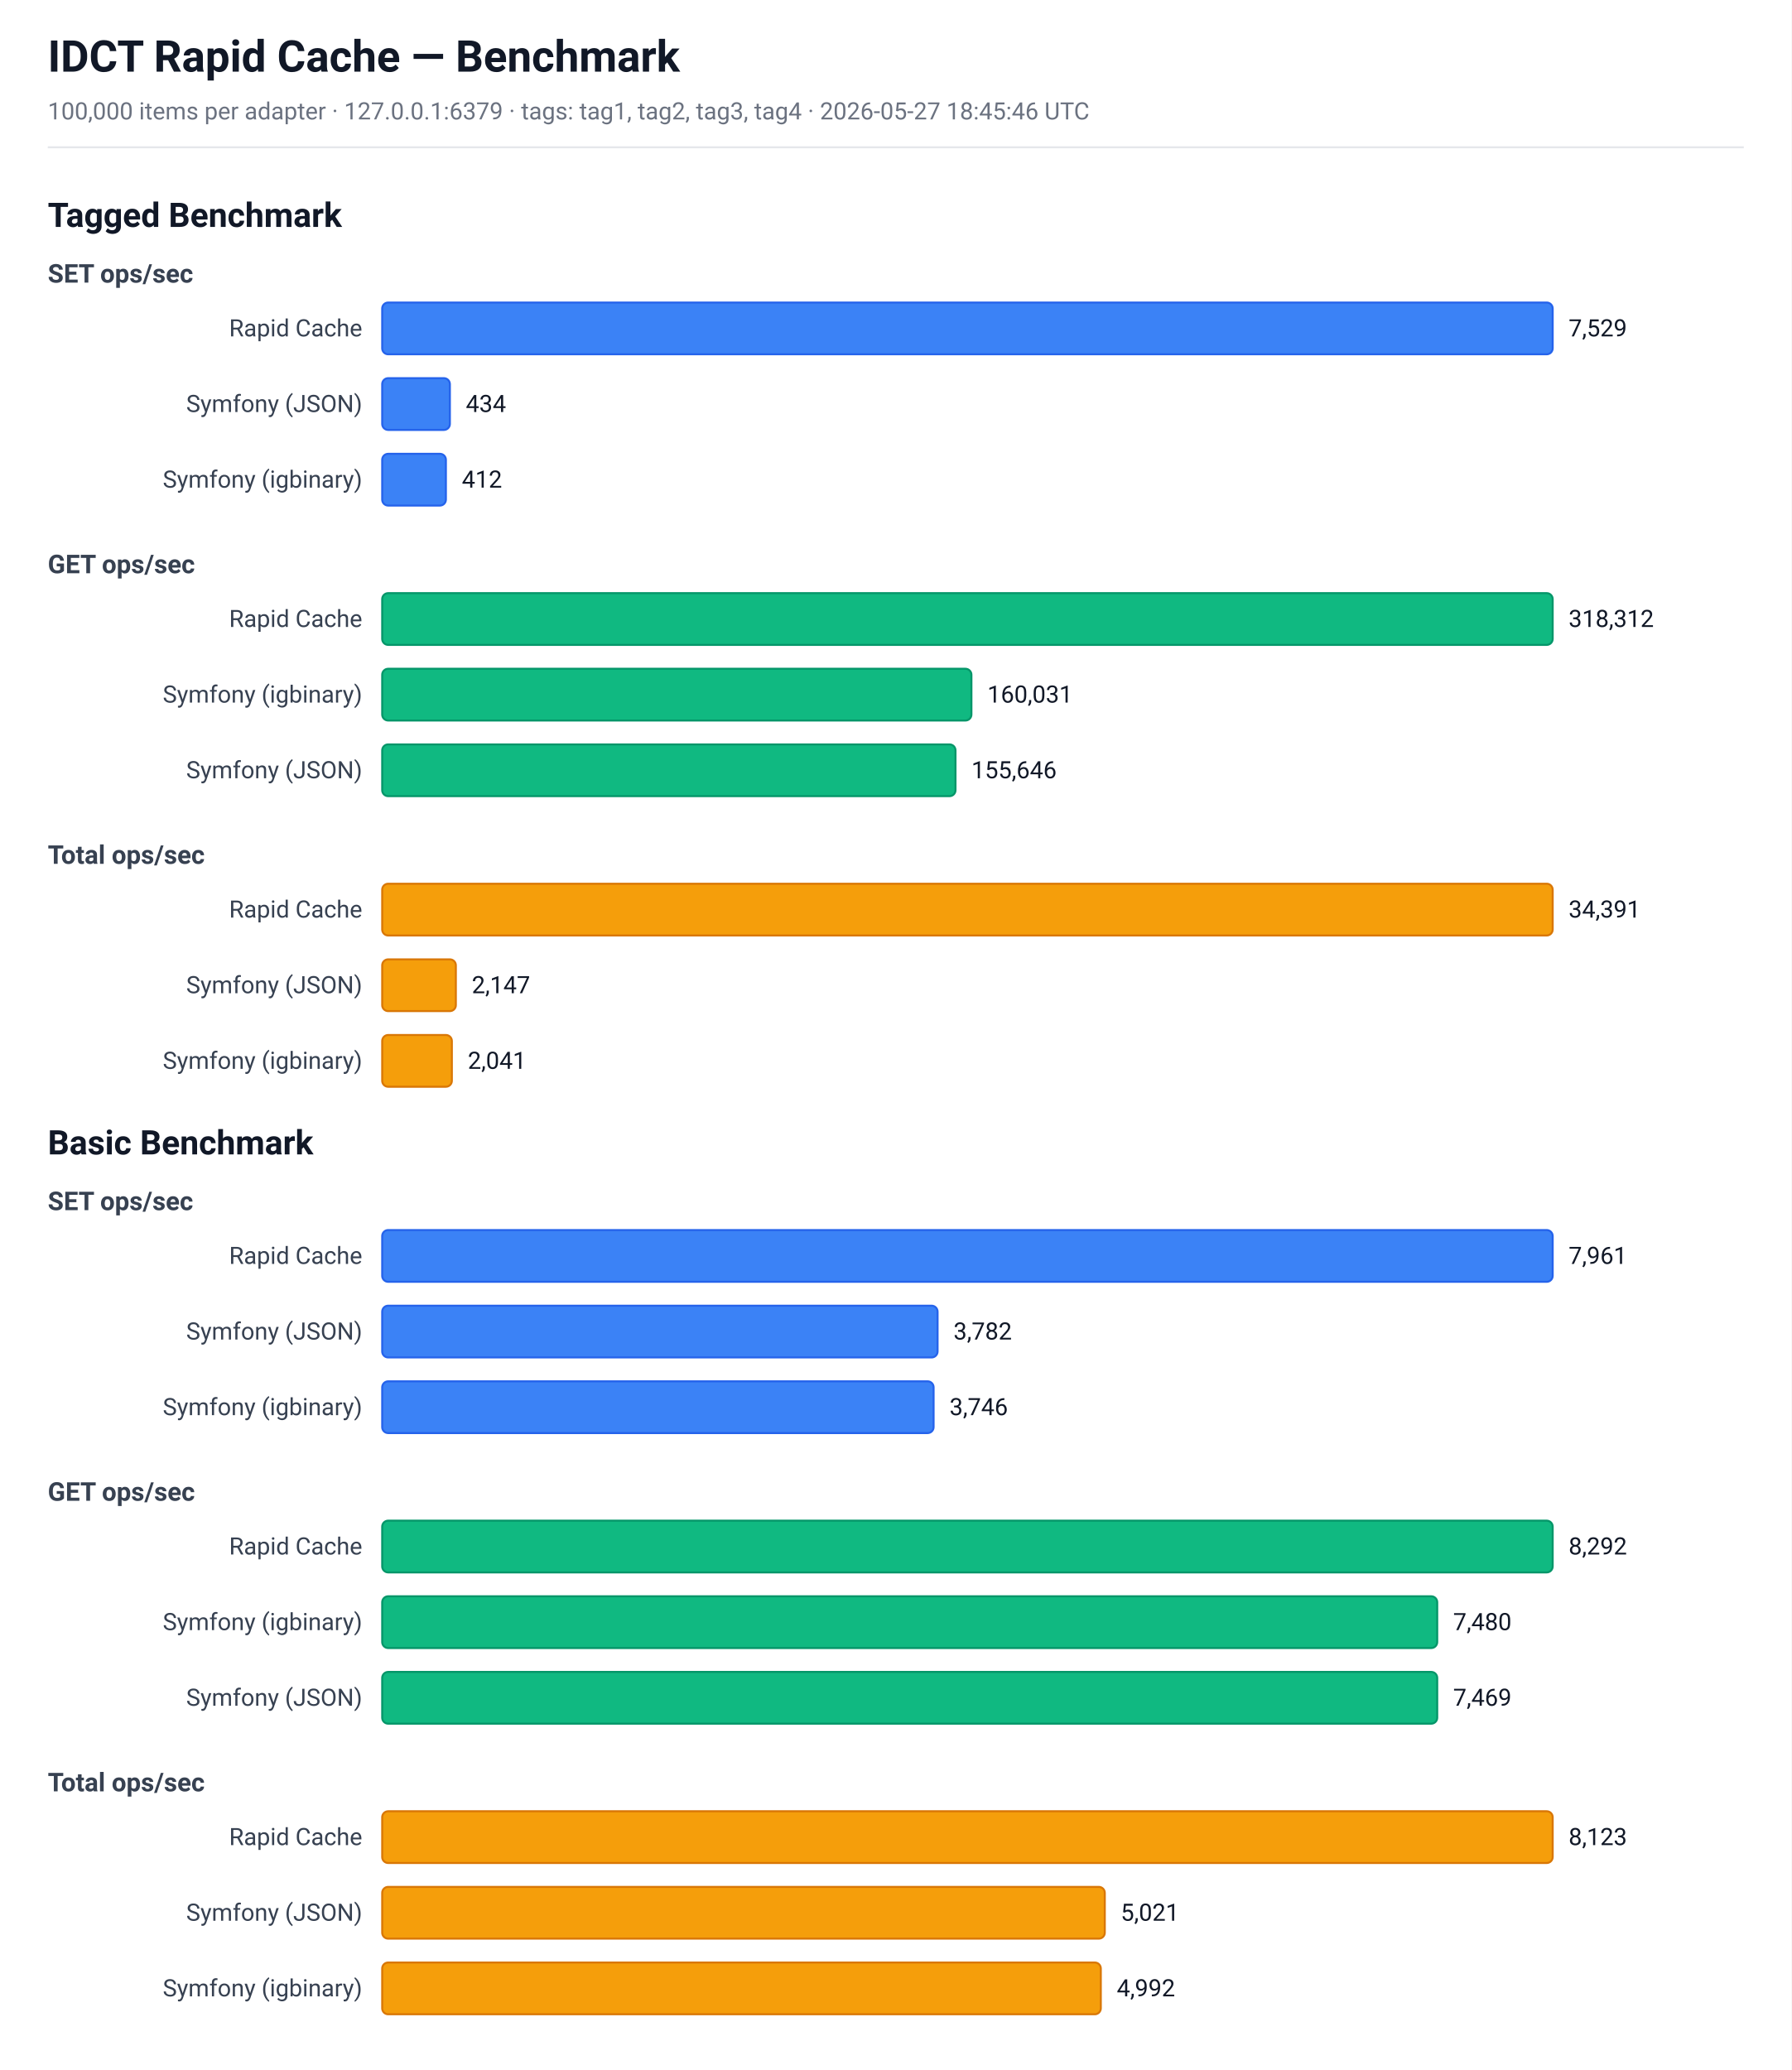
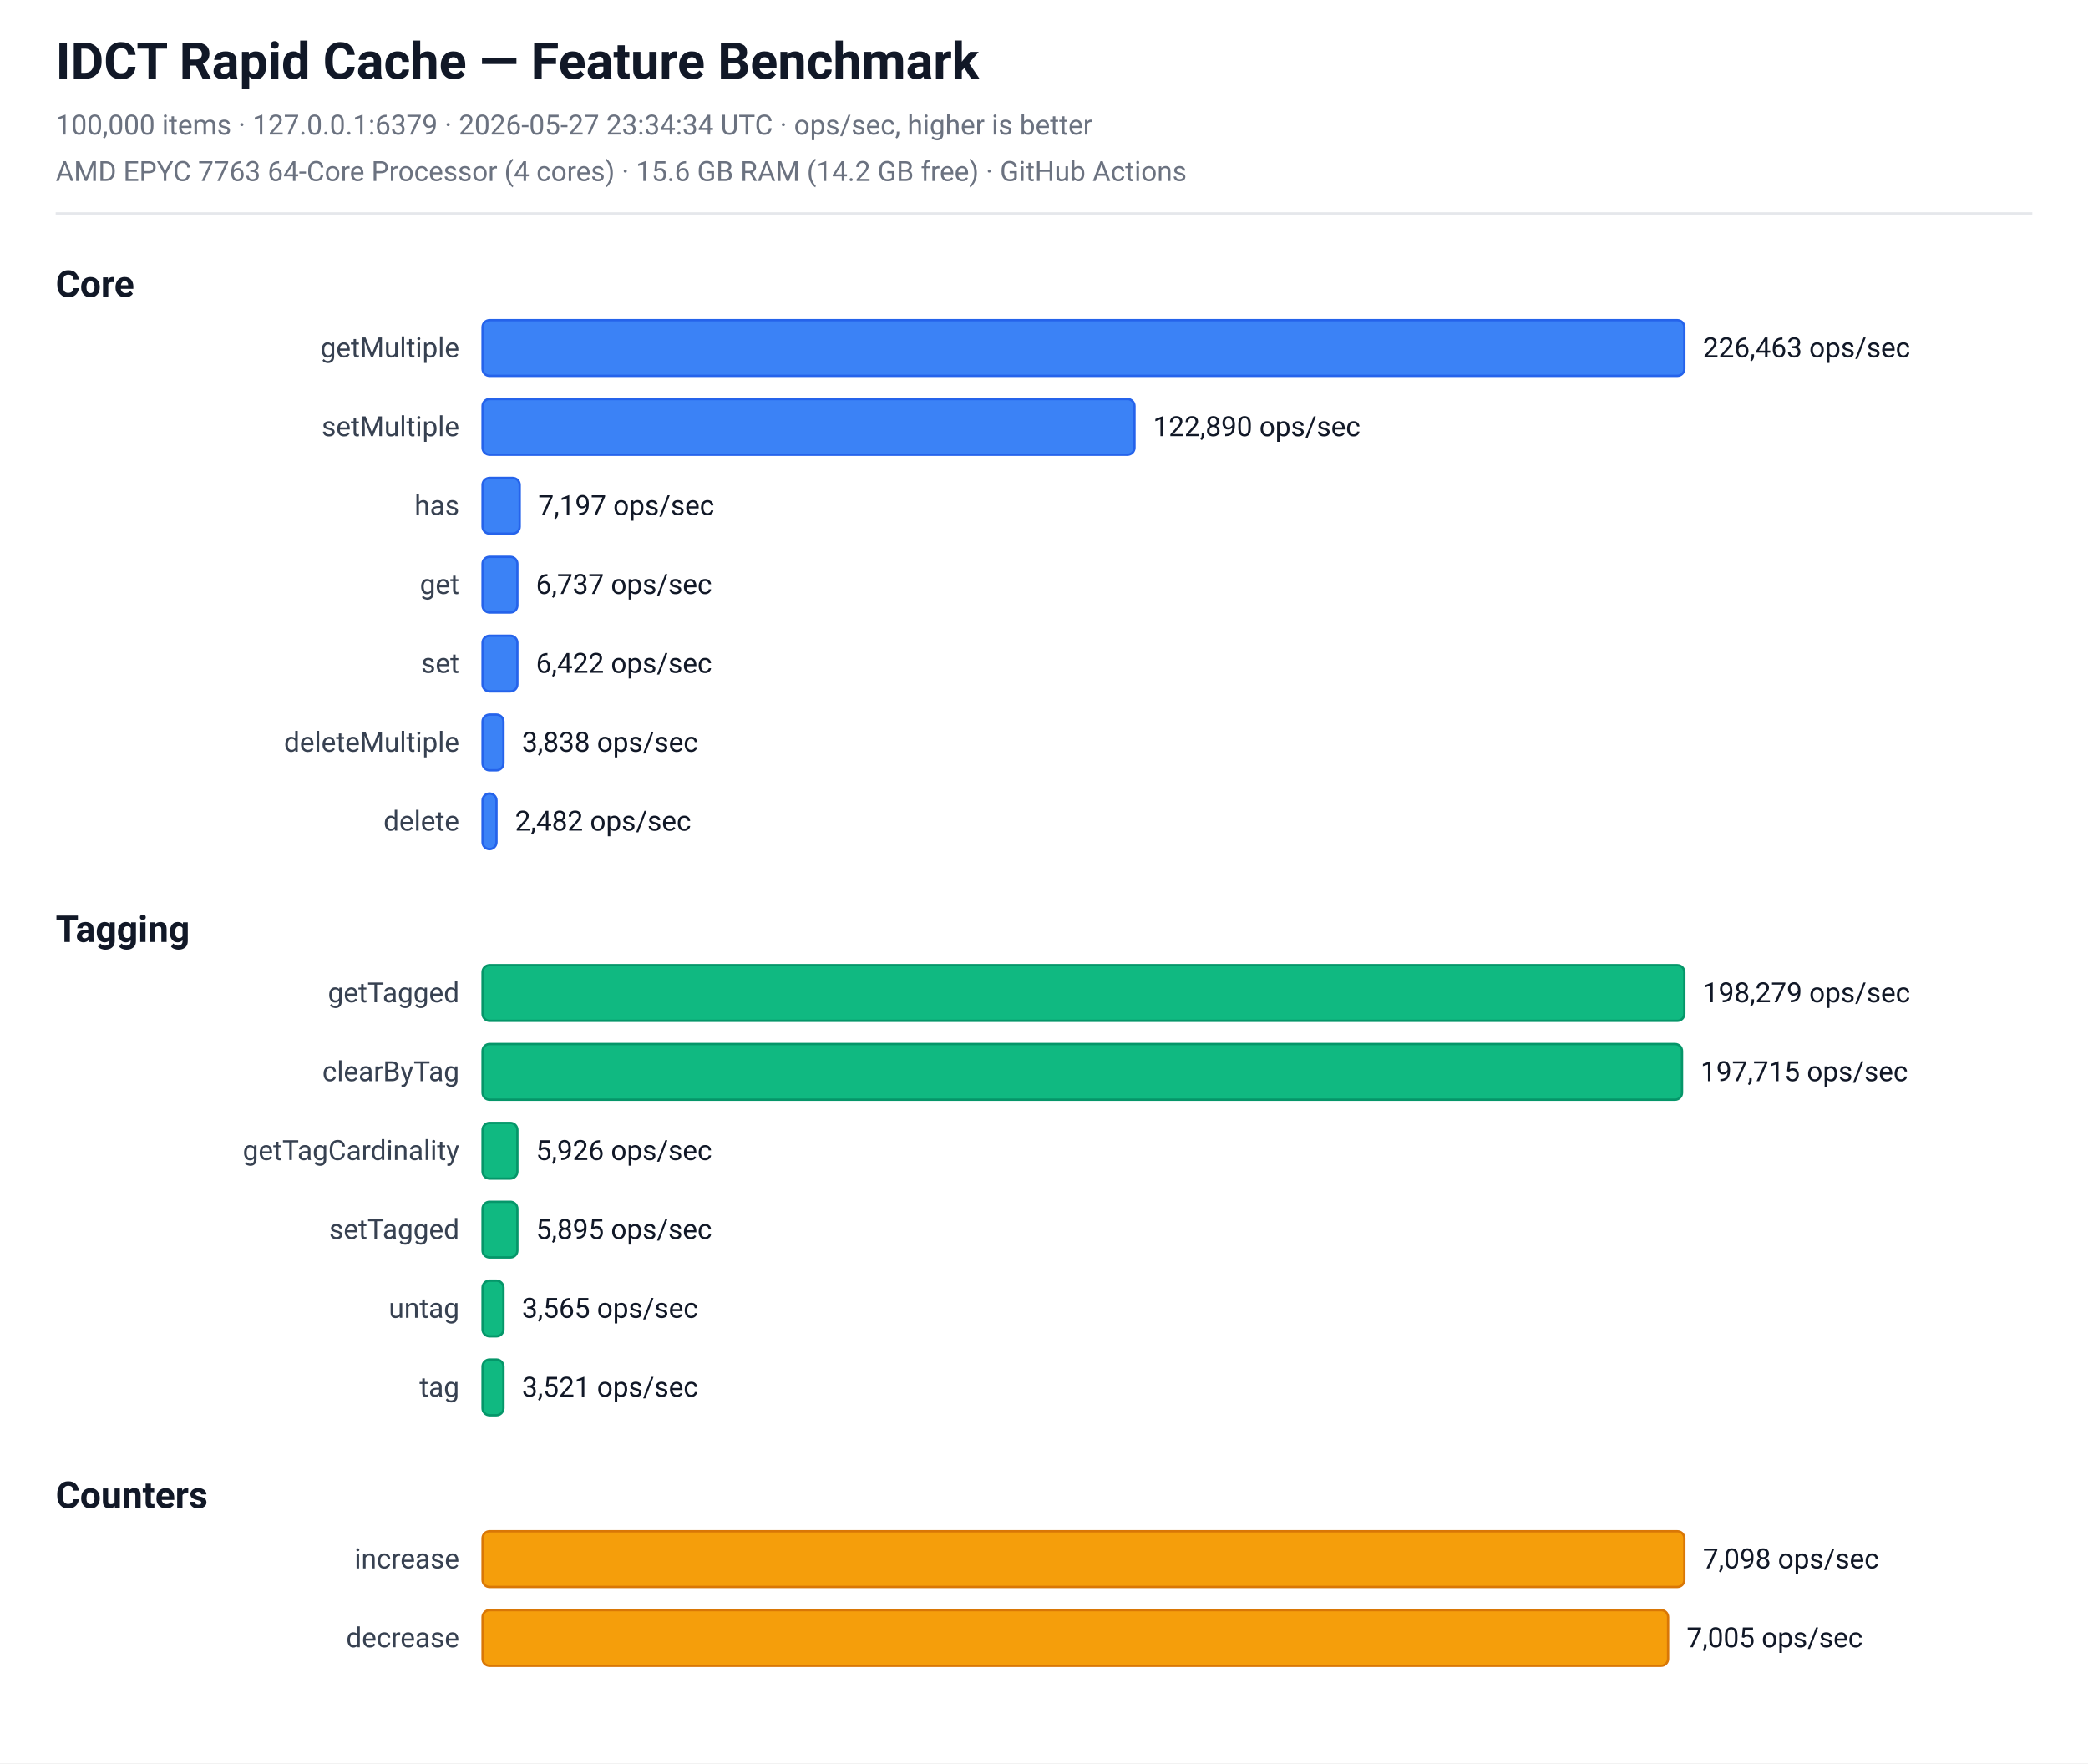
- <svg xmlns="http://www.w3.org/2000/svg" width="900" height="1040" viewBox="0 0 900 1040" font-family="-apple-system, BlinkMacSystemFont, 'Segoe UI', Roboto, sans-serif">
-   <rect x="0" y="0" width="900" height="1040" fill="#ffffff" />
-   <text x="24.0" y="36.0" font-size="22" fill="#111827" font-weight="bold">IDCT Rapid Cache — Benchmark</text>
-   <text x="24.0" y="60.0" font-size="12" fill="#6b7280" font-weight="normal">100,000 items per adapter  ·  127.0.0.1:6379  ·  tags: tag1, tag2, tag3, tag4  ·  2026-05-27 18:45:46 UTC</text>
-   <line x1="24" y1="74" x2="876" y2="74" stroke="#e5e7eb" stroke-width="1" />
-   <text x="24.0" y="114.0" font-size="17" fill="#111827" font-weight="bold">Tagged Benchmark</text>
-   <text x="24.0" y="142.0" font-size="13" fill="#374151" font-weight="bold">SET ops/sec</text>
-   <text x="182" y="169.0" font-size="12" fill="#374151" text-anchor="end">Rapid Cache</text>
-   <rect x="192" y="152.0" width="588" height="26" rx="3" fill="rgb(59, 130, 246)" stroke="rgb(37, 99, 235)" stroke-width="1" />
-   <text x="788" y="169.0" font-size="12" fill="#111827" text-anchor="start">7,529</text>
-   <text x="182" y="207.0" font-size="12" fill="#374151" text-anchor="end">Symfony (JSON)</text>
-   <rect x="192" y="190.0" width="34" height="26" rx="3" fill="rgb(59, 130, 246)" stroke="rgb(37, 99, 235)" stroke-width="1" />
-   <text x="234" y="207.0" font-size="12" fill="#111827" text-anchor="start">434</text>
-   <text x="182" y="245.0" font-size="12" fill="#374151" text-anchor="end">Symfony (igbinary)</text>
-   <rect x="192" y="228.0" width="32" height="26" rx="3" fill="rgb(59, 130, 246)" stroke="rgb(37, 99, 235)" stroke-width="1" />
-   <text x="232" y="245.0" font-size="12" fill="#111827" text-anchor="start">412</text>
-   <text x="24.0" y="288.0" font-size="13" fill="#374151" font-weight="bold">GET ops/sec</text>
-   <text x="182" y="315.0" font-size="12" fill="#374151" text-anchor="end">Rapid Cache</text>
-   <rect x="192" y="298.0" width="588" height="26" rx="3" fill="rgb(16, 185, 129)" stroke="rgb(5, 150, 105)" stroke-width="1" />
-   <text x="788" y="315.0" font-size="12" fill="#111827" text-anchor="start">318,312</text>
-   <text x="182" y="353.0" font-size="12" fill="#374151" text-anchor="end">Symfony (igbinary)</text>
-   <rect x="192" y="336.0" width="296" height="26" rx="3" fill="rgb(16, 185, 129)" stroke="rgb(5, 150, 105)" stroke-width="1" />
-   <text x="496" y="353.0" font-size="12" fill="#111827" text-anchor="start">160,031</text>
-   <text x="182" y="391.0" font-size="12" fill="#374151" text-anchor="end">Symfony (JSON)</text>
-   <rect x="192" y="374.0" width="288" height="26" rx="3" fill="rgb(16, 185, 129)" stroke="rgb(5, 150, 105)" stroke-width="1" />
-   <text x="488" y="391.0" font-size="12" fill="#111827" text-anchor="start">155,646</text>
-   <text x="24.0" y="434.0" font-size="13" fill="#374151" font-weight="bold">Total ops/sec</text>
-   <text x="182" y="461.0" font-size="12" fill="#374151" text-anchor="end">Rapid Cache</text>
-   <rect x="192" y="444.0" width="588" height="26" rx="3" fill="rgb(245, 158, 11)" stroke="rgb(217, 119, 6)" stroke-width="1" />
-   <text x="788" y="461.0" font-size="12" fill="#111827" text-anchor="start">34,391</text>
-   <text x="182" y="499.0" font-size="12" fill="#374151" text-anchor="end">Symfony (JSON)</text>
-   <rect x="192" y="482.0" width="37" height="26" rx="3" fill="rgb(245, 158, 11)" stroke="rgb(217, 119, 6)" stroke-width="1" />
-   <text x="237" y="499.0" font-size="12" fill="#111827" text-anchor="start">2,147</text>
-   <text x="182" y="537.0" font-size="12" fill="#374151" text-anchor="end">Symfony (igbinary)</text>
-   <rect x="192" y="520.0" width="35" height="26" rx="3" fill="rgb(245, 158, 11)" stroke="rgb(217, 119, 6)" stroke-width="1" />
-   <text x="235" y="537.0" font-size="12" fill="#111827" text-anchor="start">2,041</text>
-   <text x="24.0" y="580.0" font-size="17" fill="#111827" font-weight="bold">Basic Benchmark</text>
-   <text x="24.0" y="608.0" font-size="13" fill="#374151" font-weight="bold">SET ops/sec</text>
-   <text x="182" y="635.0" font-size="12" fill="#374151" text-anchor="end">Rapid Cache</text>
-   <rect x="192" y="618.0" width="588" height="26" rx="3" fill="rgb(59, 130, 246)" stroke="rgb(37, 99, 235)" stroke-width="1" />
-   <text x="788" y="635.0" font-size="12" fill="#111827" text-anchor="start">7,961</text>
-   <text x="182" y="673.0" font-size="12" fill="#374151" text-anchor="end">Symfony (JSON)</text>
-   <rect x="192" y="656.0" width="279" height="26" rx="3" fill="rgb(59, 130, 246)" stroke="rgb(37, 99, 235)" stroke-width="1" />
-   <text x="479" y="673.0" font-size="12" fill="#111827" text-anchor="start">3,782</text>
-   <text x="182" y="711.0" font-size="12" fill="#374151" text-anchor="end">Symfony (igbinary)</text>
-   <rect x="192" y="694.0" width="277" height="26" rx="3" fill="rgb(59, 130, 246)" stroke="rgb(37, 99, 235)" stroke-width="1" />
-   <text x="477" y="711.0" font-size="12" fill="#111827" text-anchor="start">3,746</text>
-   <text x="24.0" y="754.0" font-size="13" fill="#374151" font-weight="bold">GET ops/sec</text>
-   <text x="182" y="781.0" font-size="12" fill="#374151" text-anchor="end">Rapid Cache</text>
-   <rect x="192" y="764.0" width="588" height="26" rx="3" fill="rgb(16, 185, 129)" stroke="rgb(5, 150, 105)" stroke-width="1" />
-   <text x="788" y="781.0" font-size="12" fill="#111827" text-anchor="start">8,292</text>
-   <text x="182" y="819.0" font-size="12" fill="#374151" text-anchor="end">Symfony (igbinary)</text>
-   <rect x="192" y="802.0" width="530" height="26" rx="3" fill="rgb(16, 185, 129)" stroke="rgb(5, 150, 105)" stroke-width="1" />
-   <text x="730" y="819.0" font-size="12" fill="#111827" text-anchor="start">7,480</text>
-   <text x="182" y="857.0" font-size="12" fill="#374151" text-anchor="end">Symfony (JSON)</text>
-   <rect x="192" y="840.0" width="530" height="26" rx="3" fill="rgb(16, 185, 129)" stroke="rgb(5, 150, 105)" stroke-width="1" />
-   <text x="730" y="857.0" font-size="12" fill="#111827" text-anchor="start">7,469</text>
-   <text x="24.0" y="900.0" font-size="13" fill="#374151" font-weight="bold">Total ops/sec</text>
-   <text x="182" y="927.0" font-size="12" fill="#374151" text-anchor="end">Rapid Cache</text>
-   <rect x="192" y="910.0" width="588" height="26" rx="3" fill="rgb(245, 158, 11)" stroke="rgb(217, 119, 6)" stroke-width="1" />
-   <text x="788" y="927.0" font-size="12" fill="#111827" text-anchor="start">8,123</text>
-   <text x="182" y="965.0" font-size="12" fill="#374151" text-anchor="end">Symfony (JSON)</text>
-   <rect x="192" y="948.0" width="363" height="26" rx="3" fill="rgb(245, 158, 11)" stroke="rgb(217, 119, 6)" stroke-width="1" />
-   <text x="563" y="965.0" font-size="12" fill="#111827" text-anchor="start">5,021</text>
-   <text x="182" y="1003.0" font-size="12" fill="#374151" text-anchor="end">Symfony (igbinary)</text>
-   <rect x="192" y="986.0" width="361" height="26" rx="3" fill="rgb(245, 158, 11)" stroke="rgb(217, 119, 6)" stroke-width="1" />
-   <text x="561" y="1003.0" font-size="12" fill="#111827" text-anchor="start">4,992</text>
+ <svg xmlns="http://www.w3.org/2000/svg" width="900" height="760" viewBox="0 0 900 760" font-family="-apple-system, BlinkMacSystemFont, 'Segoe UI', Roboto, sans-serif">
+   <rect x="0" y="0" width="900" height="760" fill="#ffffff" />
+   <text x="24.0" y="34.0" font-size="22" fill="#111827" font-weight="bold">IDCT Rapid Cache — Feature Benchmark</text>
+   <text x="24.0" y="58.0" font-size="12" fill="#6b7280" font-weight="normal">100,000 items  ·  127.0.0.1:6379  ·  2026-05-27 23:34:34 UTC  ·  ops/sec, higher is better</text>
+   <text x="24.0" y="78.0" font-size="12" fill="#6b7280" font-weight="normal">AMD EPYC 7763 64-Core Processor (4 cores)  ·  15.6 GB RAM (14.2 GB free)  ·  GitHub Actions</text>
+   <line x1="24" y1="92" x2="876" y2="92" stroke="#e5e7eb" stroke-width="1" />
+   <text x="24.0" y="128.0" font-size="16" fill="#111827" font-weight="bold">Core</text>
+   <text x="198" y="154.0" font-size="12" fill="#374151" text-anchor="end">getMultiple</text>
+   <rect x="208" y="138.0" width="518" height="24" rx="3" fill="rgb(59, 130, 246)" stroke="rgb(37, 99, 235)" stroke-width="1" />
+   <text x="734" y="154.0" font-size="12" fill="#111827" text-anchor="start">226,463 ops/sec</text>
+   <text x="198" y="188.0" font-size="12" fill="#374151" text-anchor="end">setMultiple</text>
+   <rect x="208" y="172.0" width="281" height="24" rx="3" fill="rgb(59, 130, 246)" stroke="rgb(37, 99, 235)" stroke-width="1" />
+   <text x="497" y="188.0" font-size="12" fill="#111827" text-anchor="start">122,890 ops/sec</text>
+   <text x="198" y="222.0" font-size="12" fill="#374151" text-anchor="end">has</text>
+   <rect x="208" y="206.0" width="16" height="24" rx="3" fill="rgb(59, 130, 246)" stroke="rgb(37, 99, 235)" stroke-width="1" />
+   <text x="232" y="222.0" font-size="12" fill="#111827" text-anchor="start">7,197 ops/sec</text>
+   <text x="198" y="256.0" font-size="12" fill="#374151" text-anchor="end">get</text>
+   <rect x="208" y="240.0" width="15" height="24" rx="3" fill="rgb(59, 130, 246)" stroke="rgb(37, 99, 235)" stroke-width="1" />
+   <text x="231" y="256.0" font-size="12" fill="#111827" text-anchor="start">6,737 ops/sec</text>
+   <text x="198" y="290.0" font-size="12" fill="#374151" text-anchor="end">set</text>
+   <rect x="208" y="274.0" width="15" height="24" rx="3" fill="rgb(59, 130, 246)" stroke="rgb(37, 99, 235)" stroke-width="1" />
+   <text x="231" y="290.0" font-size="12" fill="#111827" text-anchor="start">6,422 ops/sec</text>
+   <text x="198" y="324.0" font-size="12" fill="#374151" text-anchor="end">deleteMultiple</text>
+   <rect x="208" y="308.0" width="9" height="24" rx="3" fill="rgb(59, 130, 246)" stroke="rgb(37, 99, 235)" stroke-width="1" />
+   <text x="225" y="324.0" font-size="12" fill="#111827" text-anchor="start">3,838 ops/sec</text>
+   <text x="198" y="358.0" font-size="12" fill="#374151" text-anchor="end">delete</text>
+   <rect x="208" y="342.0" width="6" height="24" rx="3" fill="rgb(59, 130, 246)" stroke="rgb(37, 99, 235)" stroke-width="1" />
+   <text x="222" y="358.0" font-size="12" fill="#111827" text-anchor="start">2,482 ops/sec</text>
+   <text x="24.0" y="406.0" font-size="16" fill="#111827" font-weight="bold">Tagging</text>
+   <text x="198" y="432.0" font-size="12" fill="#374151" text-anchor="end">getTagged</text>
+   <rect x="208" y="416.0" width="518" height="24" rx="3" fill="rgb(16, 185, 129)" stroke="rgb(5, 150, 105)" stroke-width="1" />
+   <text x="734" y="432.0" font-size="12" fill="#111827" text-anchor="start">198,279 ops/sec</text>
+   <text x="198" y="466.0" font-size="12" fill="#374151" text-anchor="end">clearByTag</text>
+   <rect x="208" y="450.0" width="517" height="24" rx="3" fill="rgb(16, 185, 129)" stroke="rgb(5, 150, 105)" stroke-width="1" />
+   <text x="733" y="466.0" font-size="12" fill="#111827" text-anchor="start">197,715 ops/sec</text>
+   <text x="198" y="500.0" font-size="12" fill="#374151" text-anchor="end">getTagCardinality</text>
+   <rect x="208" y="484.0" width="15" height="24" rx="3" fill="rgb(16, 185, 129)" stroke="rgb(5, 150, 105)" stroke-width="1" />
+   <text x="231" y="500.0" font-size="12" fill="#111827" text-anchor="start">5,926 ops/sec</text>
+   <text x="198" y="534.0" font-size="12" fill="#374151" text-anchor="end">setTagged</text>
+   <rect x="208" y="518.0" width="15" height="24" rx="3" fill="rgb(16, 185, 129)" stroke="rgb(5, 150, 105)" stroke-width="1" />
+   <text x="231" y="534.0" font-size="12" fill="#111827" text-anchor="start">5,895 ops/sec</text>
+   <text x="198" y="568.0" font-size="12" fill="#374151" text-anchor="end">untag</text>
+   <rect x="208" y="552.0" width="9" height="24" rx="3" fill="rgb(16, 185, 129)" stroke="rgb(5, 150, 105)" stroke-width="1" />
+   <text x="225" y="568.0" font-size="12" fill="#111827" text-anchor="start">3,565 ops/sec</text>
+   <text x="198" y="602.0" font-size="12" fill="#374151" text-anchor="end">tag</text>
+   <rect x="208" y="586.0" width="9" height="24" rx="3" fill="rgb(16, 185, 129)" stroke="rgb(5, 150, 105)" stroke-width="1" />
+   <text x="225" y="602.0" font-size="12" fill="#111827" text-anchor="start">3,521 ops/sec</text>
+   <text x="24.0" y="650.0" font-size="16" fill="#111827" font-weight="bold">Counters</text>
+   <text x="198" y="676.0" font-size="12" fill="#374151" text-anchor="end">increase</text>
+   <rect x="208" y="660.0" width="518" height="24" rx="3" fill="rgb(245, 158, 11)" stroke="rgb(217, 119, 6)" stroke-width="1" />
+   <text x="734" y="676.0" font-size="12" fill="#111827" text-anchor="start">7,098 ops/sec</text>
+   <text x="198" y="710.0" font-size="12" fill="#374151" text-anchor="end">decrease</text>
+   <rect x="208" y="694.0" width="511" height="24" rx="3" fill="rgb(245, 158, 11)" stroke="rgb(217, 119, 6)" stroke-width="1" />
+   <text x="727" y="710.0" font-size="12" fill="#111827" text-anchor="start">7,005 ops/sec</text>
</svg>
